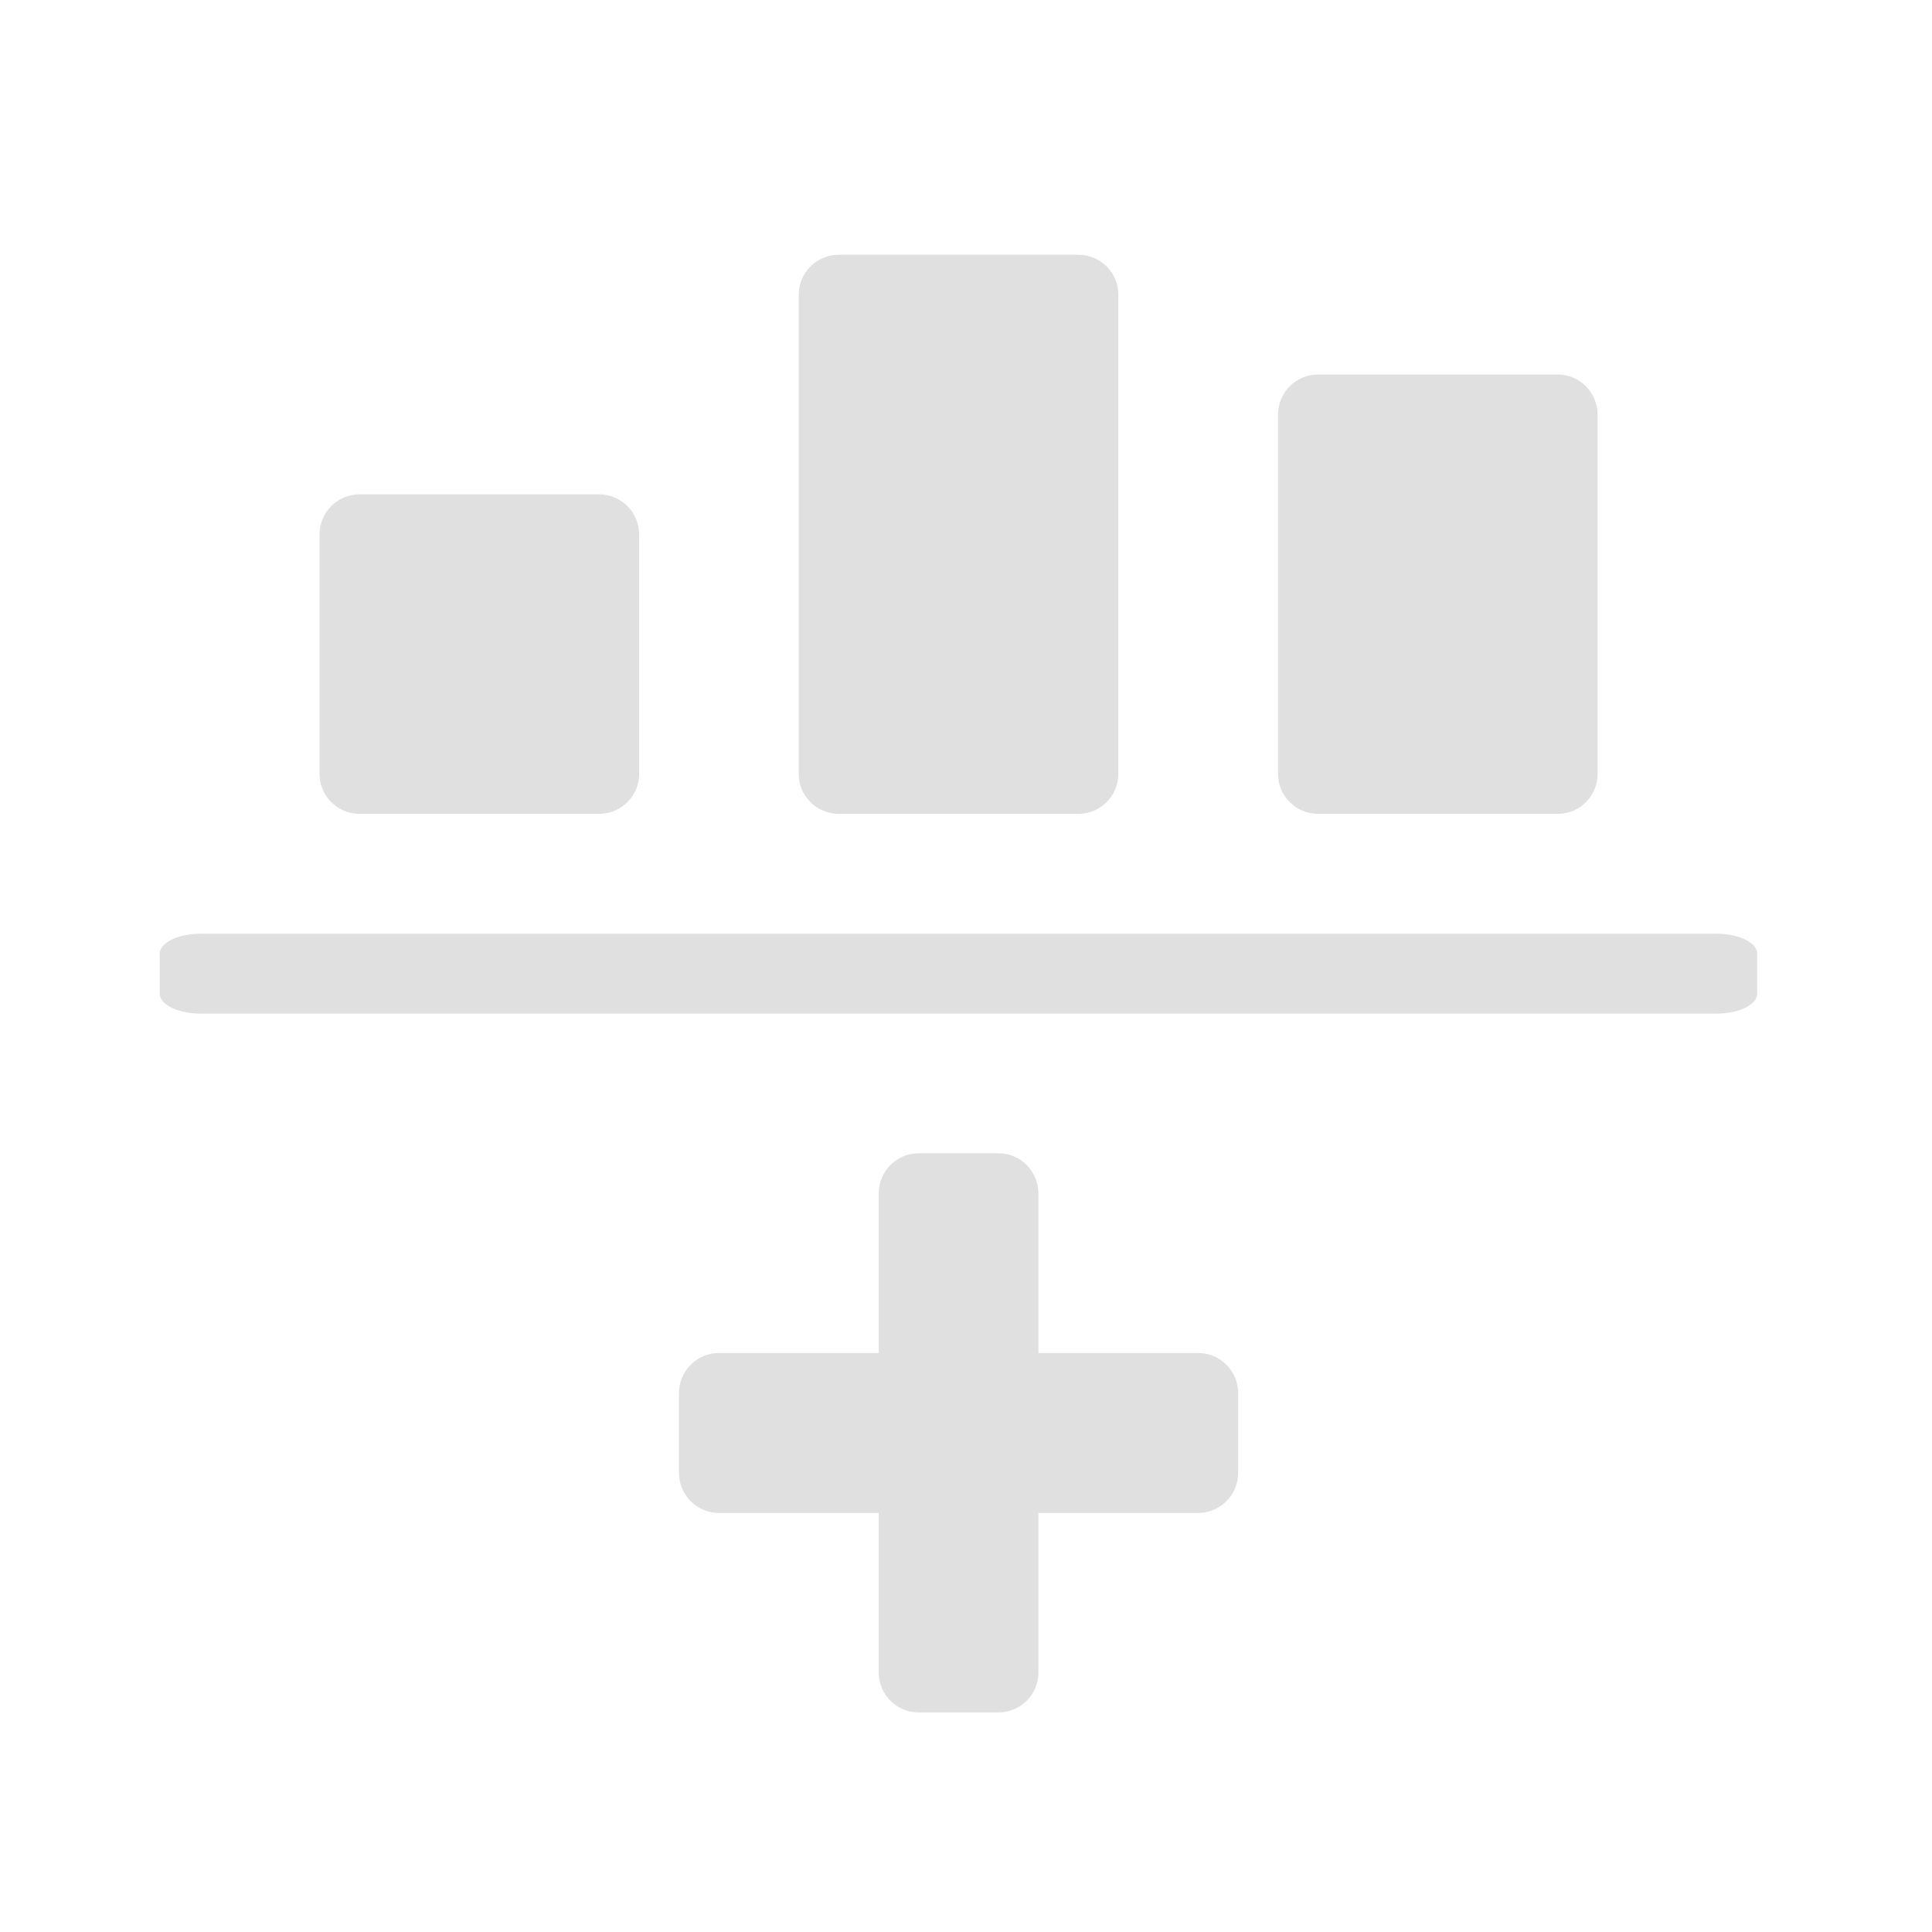
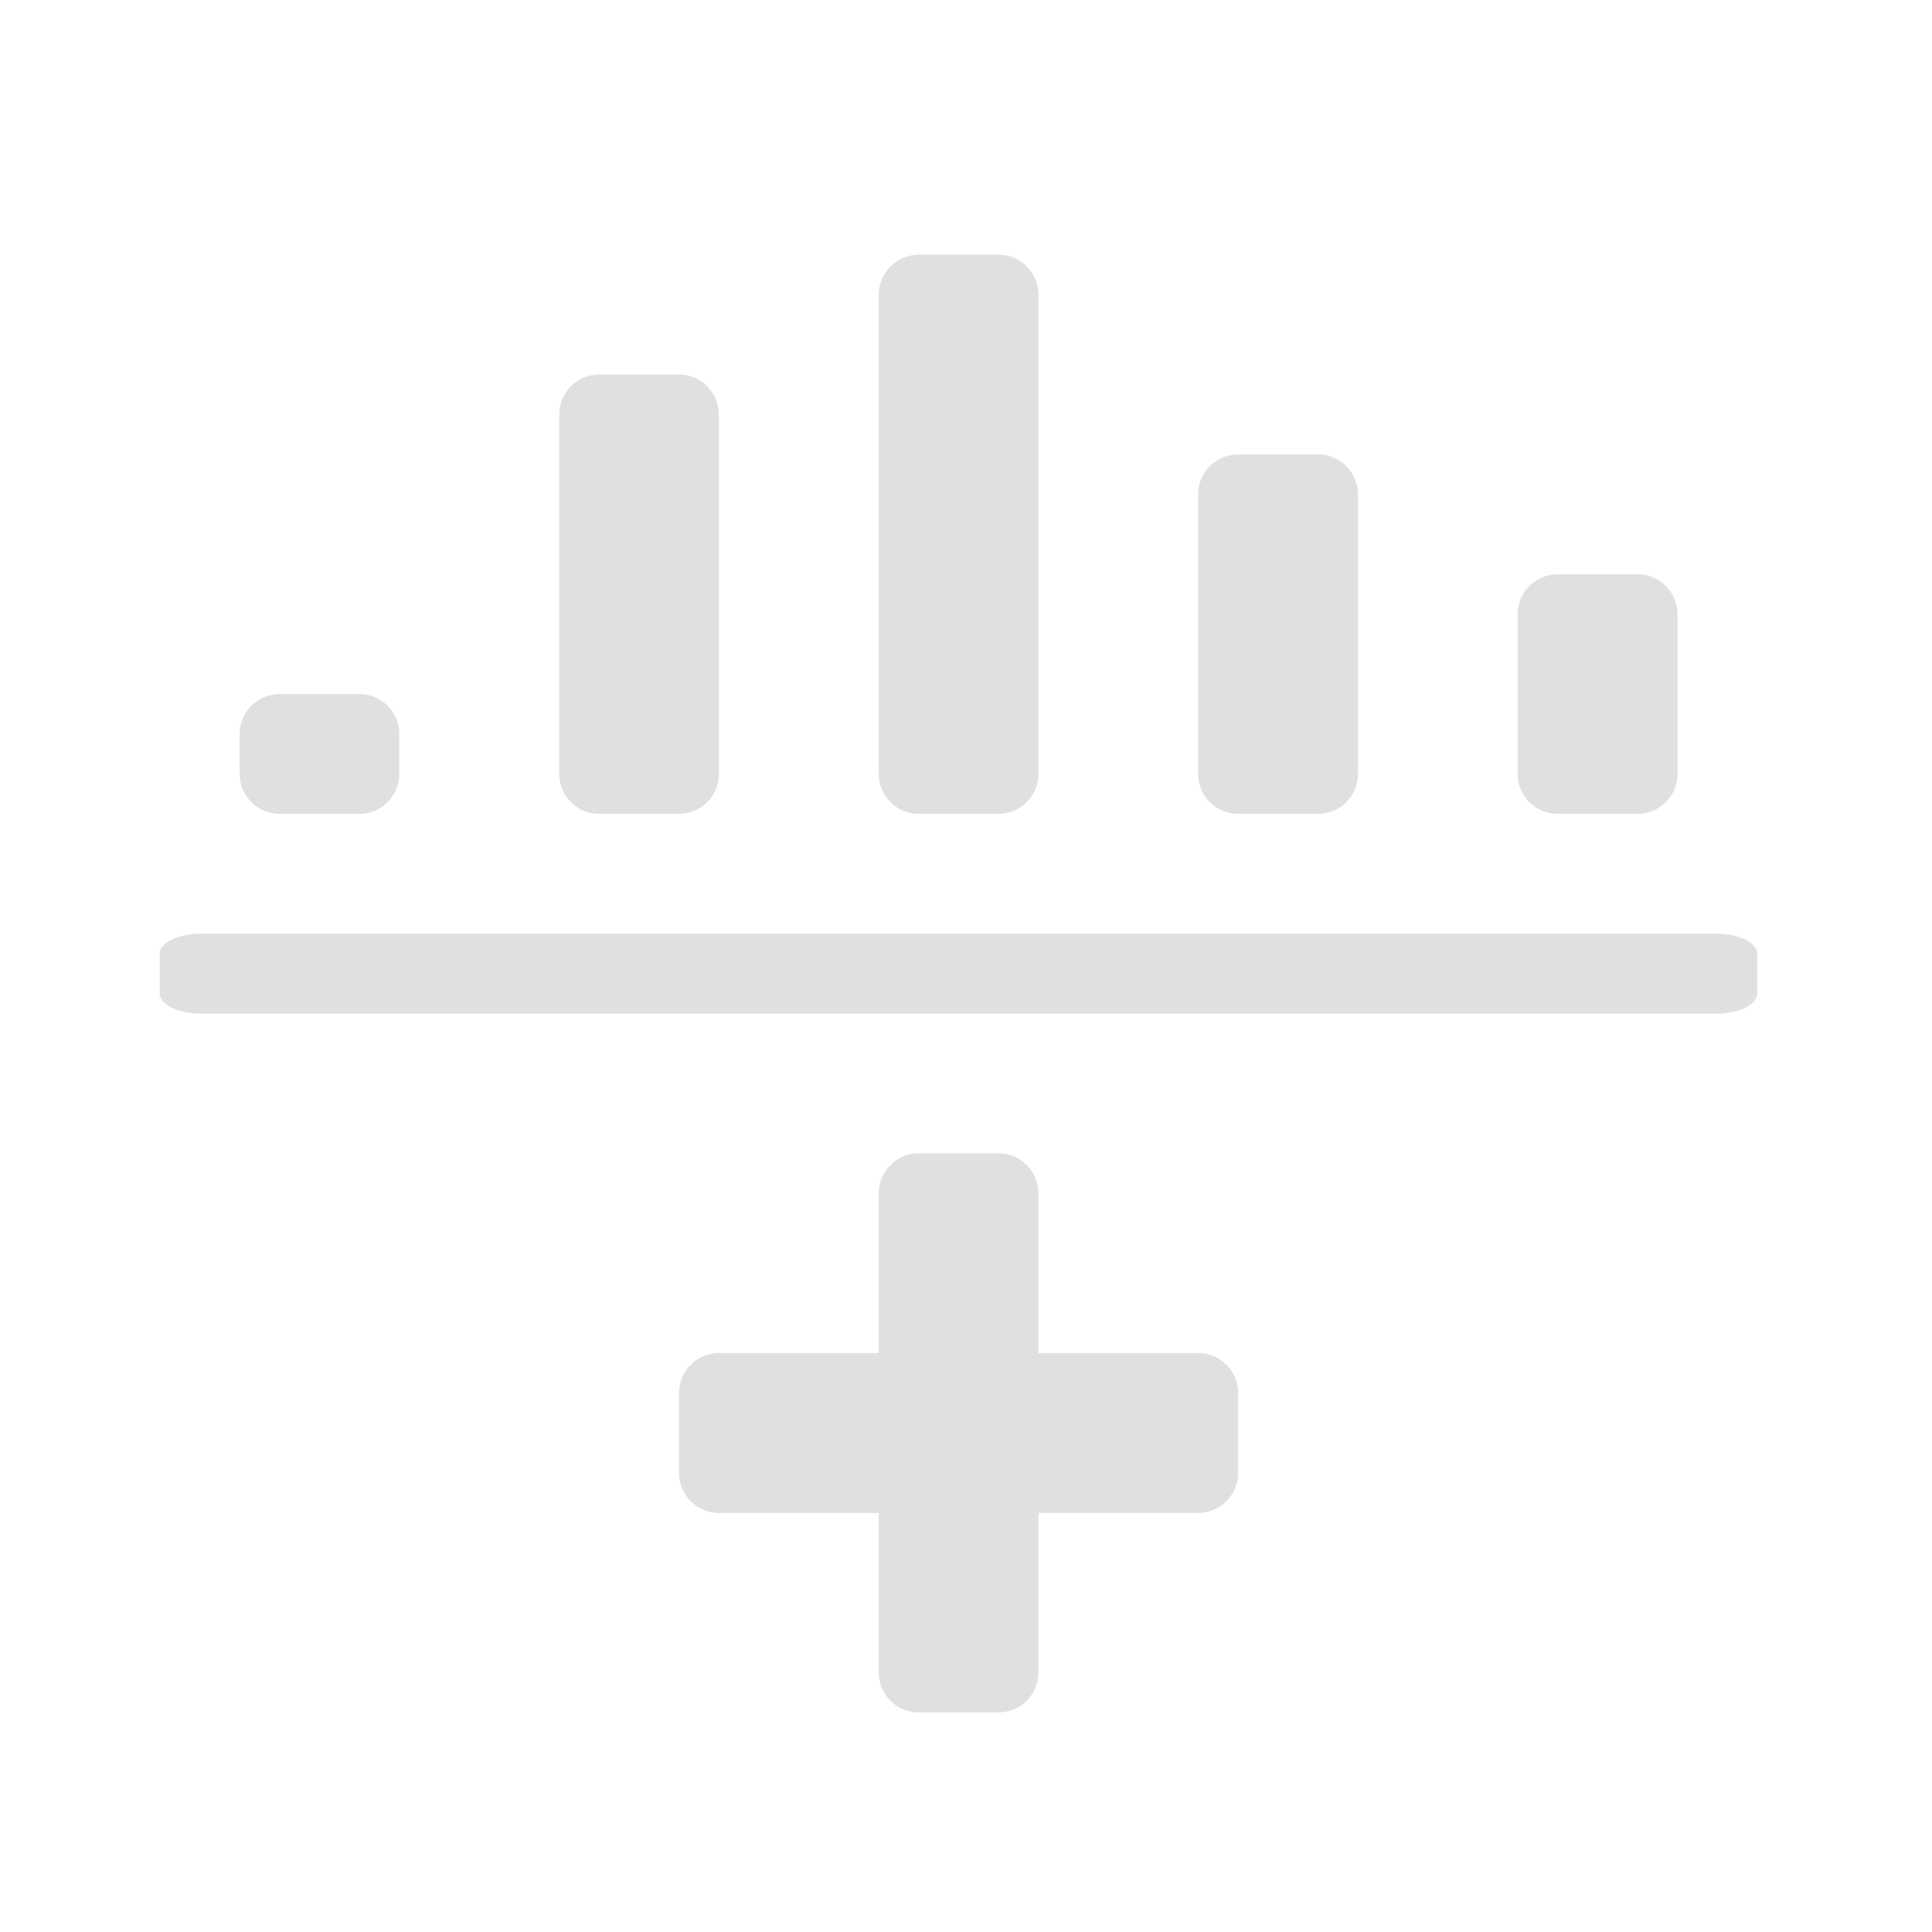
<svg xmlns="http://www.w3.org/2000/svg" width="32px" height="32px" viewBox="0 0 32 32" version="1.1">
  <g id="surface1">
    <path style=" stroke:none;fill-rule:nonzero;fill:rgb(87.843%,87.843%,87.843%);fill-opacity:1;" d="M 29.105 16.457 L 29.105 15.797 C 29.105 15.613 28.801 15.465 28.426 15.465 L 3.328 15.465 C 2.953 15.465 2.645 15.613 2.645 15.797 L 2.645 16.457 C 2.645 16.641 2.953 16.789 3.328 16.789 L 28.426 16.789 C 28.801 16.789 29.105 16.641 29.105 16.457 Z M 29.105 16.457 " />
-     <path style=" stroke:none;fill-rule:nonzero;fill:rgb(87.843%,87.843%,87.843%);fill-opacity:1;" d="M 5.953 8.188 L 9.922 8.188 C 10.289 8.188 10.586 8.484 10.586 8.852 L 10.586 12.82 C 10.586 13.184 10.289 13.48 9.922 13.48 L 5.953 13.48 C 5.59 13.48 5.293 13.184 5.293 12.82 L 5.293 8.852 C 5.293 8.484 5.59 8.188 5.953 8.188 Z M 5.953 8.188 " />
-     <path style=" stroke:none;fill-rule:nonzero;fill:rgb(87.843%,87.843%,87.843%);fill-opacity:1;" d="M 13.891 4.219 L 17.859 4.219 C 18.227 4.219 18.523 4.516 18.523 4.879 L 18.523 12.82 C 18.523 13.184 18.227 13.48 17.859 13.48 L 13.891 13.48 C 13.527 13.48 13.23 13.184 13.23 12.82 L 13.23 4.879 C 13.23 4.516 13.527 4.219 13.891 4.219 Z M 13.891 4.219 " />
-     <path style=" stroke:none;fill-rule:nonzero;fill:rgb(87.843%,87.843%,87.843%);fill-opacity:1;" d="M 21.832 6.203 L 25.801 6.203 C 26.164 6.203 26.461 6.5 26.461 6.867 L 26.461 12.82 C 26.461 13.184 26.164 13.48 25.801 13.48 L 21.832 13.48 C 21.465 13.48 21.168 13.184 21.168 12.82 L 21.168 6.867 C 21.168 6.5 21.465 6.203 21.832 6.203 Z M 21.832 6.203 " />
+     <path style=" stroke:none;fill-rule:nonzero;fill:rgb(87.843%,87.843%,87.843%);fill-opacity:1;" d="M 4.629 11.496 L 5.953 11.496 C 6.32 11.496 6.613 11.793 6.613 12.156 L 6.613 12.82 C 6.613 13.184 6.32 13.48 5.953 13.48 L 4.629 13.48 C 4.266 13.48 3.969 13.184 3.969 12.82 L 3.969 12.156 C 3.969 11.793 4.266 11.496 4.629 11.496 Z M 4.629 11.496 " />
+     <path style=" stroke:none;fill-rule:nonzero;fill:rgb(87.843%,87.843%,87.843%);fill-opacity:1;" d="M 15.215 4.219 L 16.539 4.219 C 16.902 4.219 17.199 4.516 17.199 4.879 L 17.199 12.82 C 17.199 13.184 16.902 13.48 16.539 13.48 L 15.215 13.48 C 14.852 13.48 14.555 13.184 14.555 12.82 L 14.555 4.879 C 14.555 4.516 14.852 4.219 15.215 4.219 Z M 15.215 4.219 " />
+     <path style=" stroke:none;fill-rule:nonzero;fill:rgb(87.843%,87.843%,87.843%);fill-opacity:1;" d="M 25.801 9.512 L 27.121 9.512 C 27.488 9.512 27.785 9.809 27.785 10.172 L 27.785 12.82 C 27.785 13.184 27.488 13.48 27.121 13.48 L 25.801 13.48 C 25.434 13.48 25.137 13.184 25.137 12.82 L 25.137 10.172 C 25.137 9.809 25.434 9.512 25.801 9.512 Z M 25.801 9.512 " />
    <path style=" stroke:none;fill-rule:nonzero;fill:rgb(87.843%,87.843%,87.843%);fill-opacity:1;" d="M 11.906 22.41 L 19.844 22.41 C 20.211 22.41 20.508 22.707 20.508 23.074 L 20.508 24.395 C 20.508 24.762 20.211 25.059 19.844 25.059 L 11.906 25.059 C 11.543 25.059 11.246 24.762 11.246 24.395 L 11.246 23.074 C 11.246 22.707 11.543 22.41 11.906 22.41 Z M 11.906 22.41 " />
    <path style=" stroke:none;fill-rule:nonzero;fill:rgb(87.843%,87.843%,87.843%);fill-opacity:1;" d="M 17.199 19.766 L 17.199 27.703 C 17.199 28.07 16.902 28.363 16.539 28.363 L 15.215 28.363 C 14.852 28.363 14.555 28.07 14.555 27.703 L 14.555 19.766 C 14.555 19.398 14.852 19.102 15.215 19.102 L 16.539 19.102 C 16.902 19.102 17.199 19.398 17.199 19.766 Z M 17.199 19.766 " />
+     <path style=" stroke:none;fill-rule:nonzero;fill:rgb(87.843%,87.843%,87.843%);fill-opacity:1;" d="M 9.922 6.203 L 11.246 6.203 C 11.609 6.203 11.906 6.5 11.906 6.867 L 11.906 12.82 C 11.906 13.184 11.609 13.48 11.246 13.48 L 9.922 13.48 C 9.559 13.48 9.262 13.184 9.262 12.82 L 9.262 6.867 C 9.262 6.5 9.559 6.203 9.922 6.203 Z M 9.922 6.203 " />
+     <path style=" stroke:none;fill-rule:nonzero;fill:rgb(87.843%,87.843%,87.843%);fill-opacity:1;" d="M 20.508 7.527 L 21.832 7.527 C 22.195 7.527 22.492 7.824 22.492 8.188 L 22.492 12.82 C 22.492 13.184 22.195 13.48 21.832 13.48 L 20.508 13.48 C 20.141 13.48 19.844 13.184 19.844 12.82 L 19.844 8.188 C 19.844 7.824 20.141 7.527 20.508 7.527 Z M 20.508 7.527 " />
  </g>
</svg>
